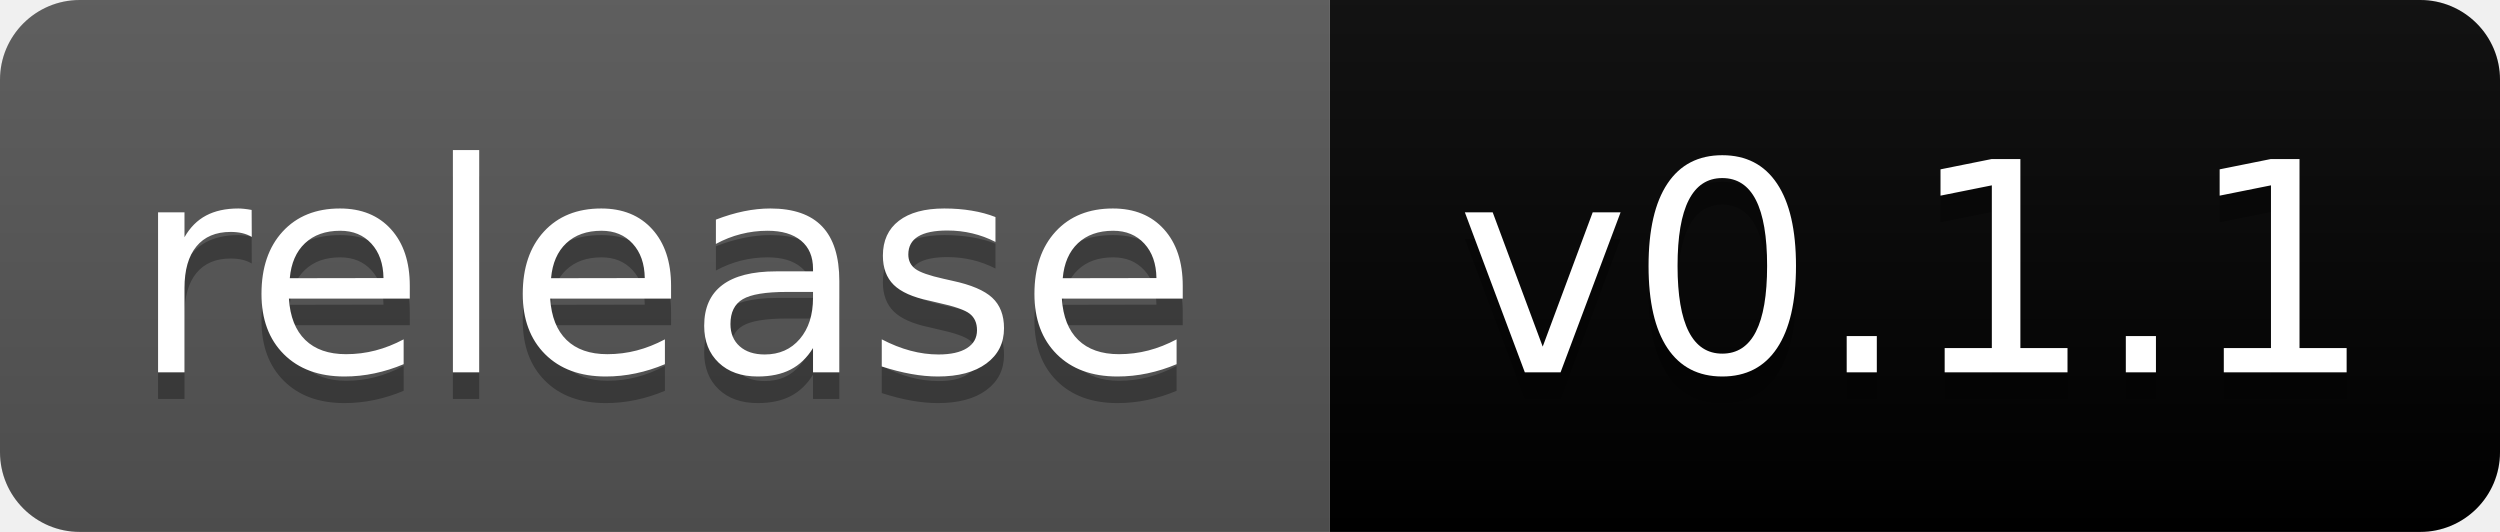
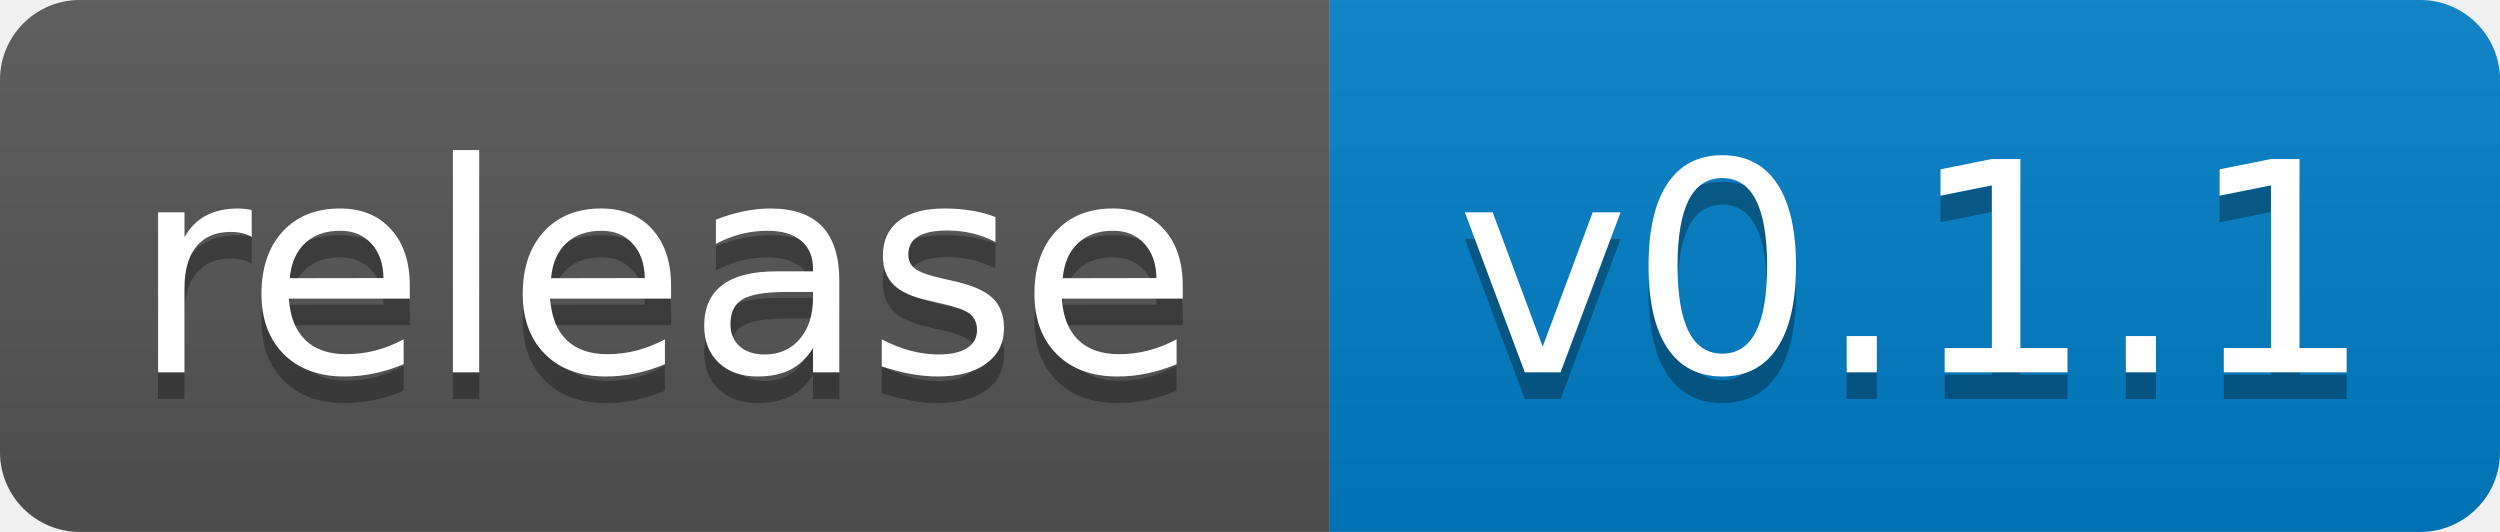
<svg xmlns="http://www.w3.org/2000/svg" width="94" height="20" role="img" aria-label="release: v0.1.1">
  <linearGradient id="s" x2="0" y2="100%">
    <stop offset="0" stop-color="#bbb" stop-opacity=".1" />
    <stop offset="1" stop-opacity=".1" />
  </linearGradient>
  <clipPath id="r">
    <rect width="94" height="20" rx="3" fill="#fff" />
  </clipPath>
  <g clip-path="url(#r)">
    <rect width="50" height="20" fill="#555" />
-     <rect x="50" width="44" height="20" fill="#blue" />
+     <rect x="50" width="44" height="20" fill="#007ec6" />
    <rect width="94" height="20" fill="url(#s)" />
  </g>
  <g fill="#fff" text-anchor="middle" font-family="Verdana,Geneva,DejaVu Sans,sans-serif" text-rendering="geometricPrecision" font-size="110">
    <text aria-hidden="true" x="250" y="150" fill="#010101" fill-opacity=".3" transform="scale(.1)" textLength="401">release</text>
    <text x="250" y="140" transform="scale(.1)" fill="#fff" textLength="401">release</text>
    <text aria-hidden="true" x="720" y="150" fill="#010101" fill-opacity=".3" transform="scale(.1)" textLength="344">v0.1.1</text>
    <text x="720" y="140" transform="scale(.1)" fill="#fff" textLength="344">v0.1.1</text>
  </g>
</svg>
